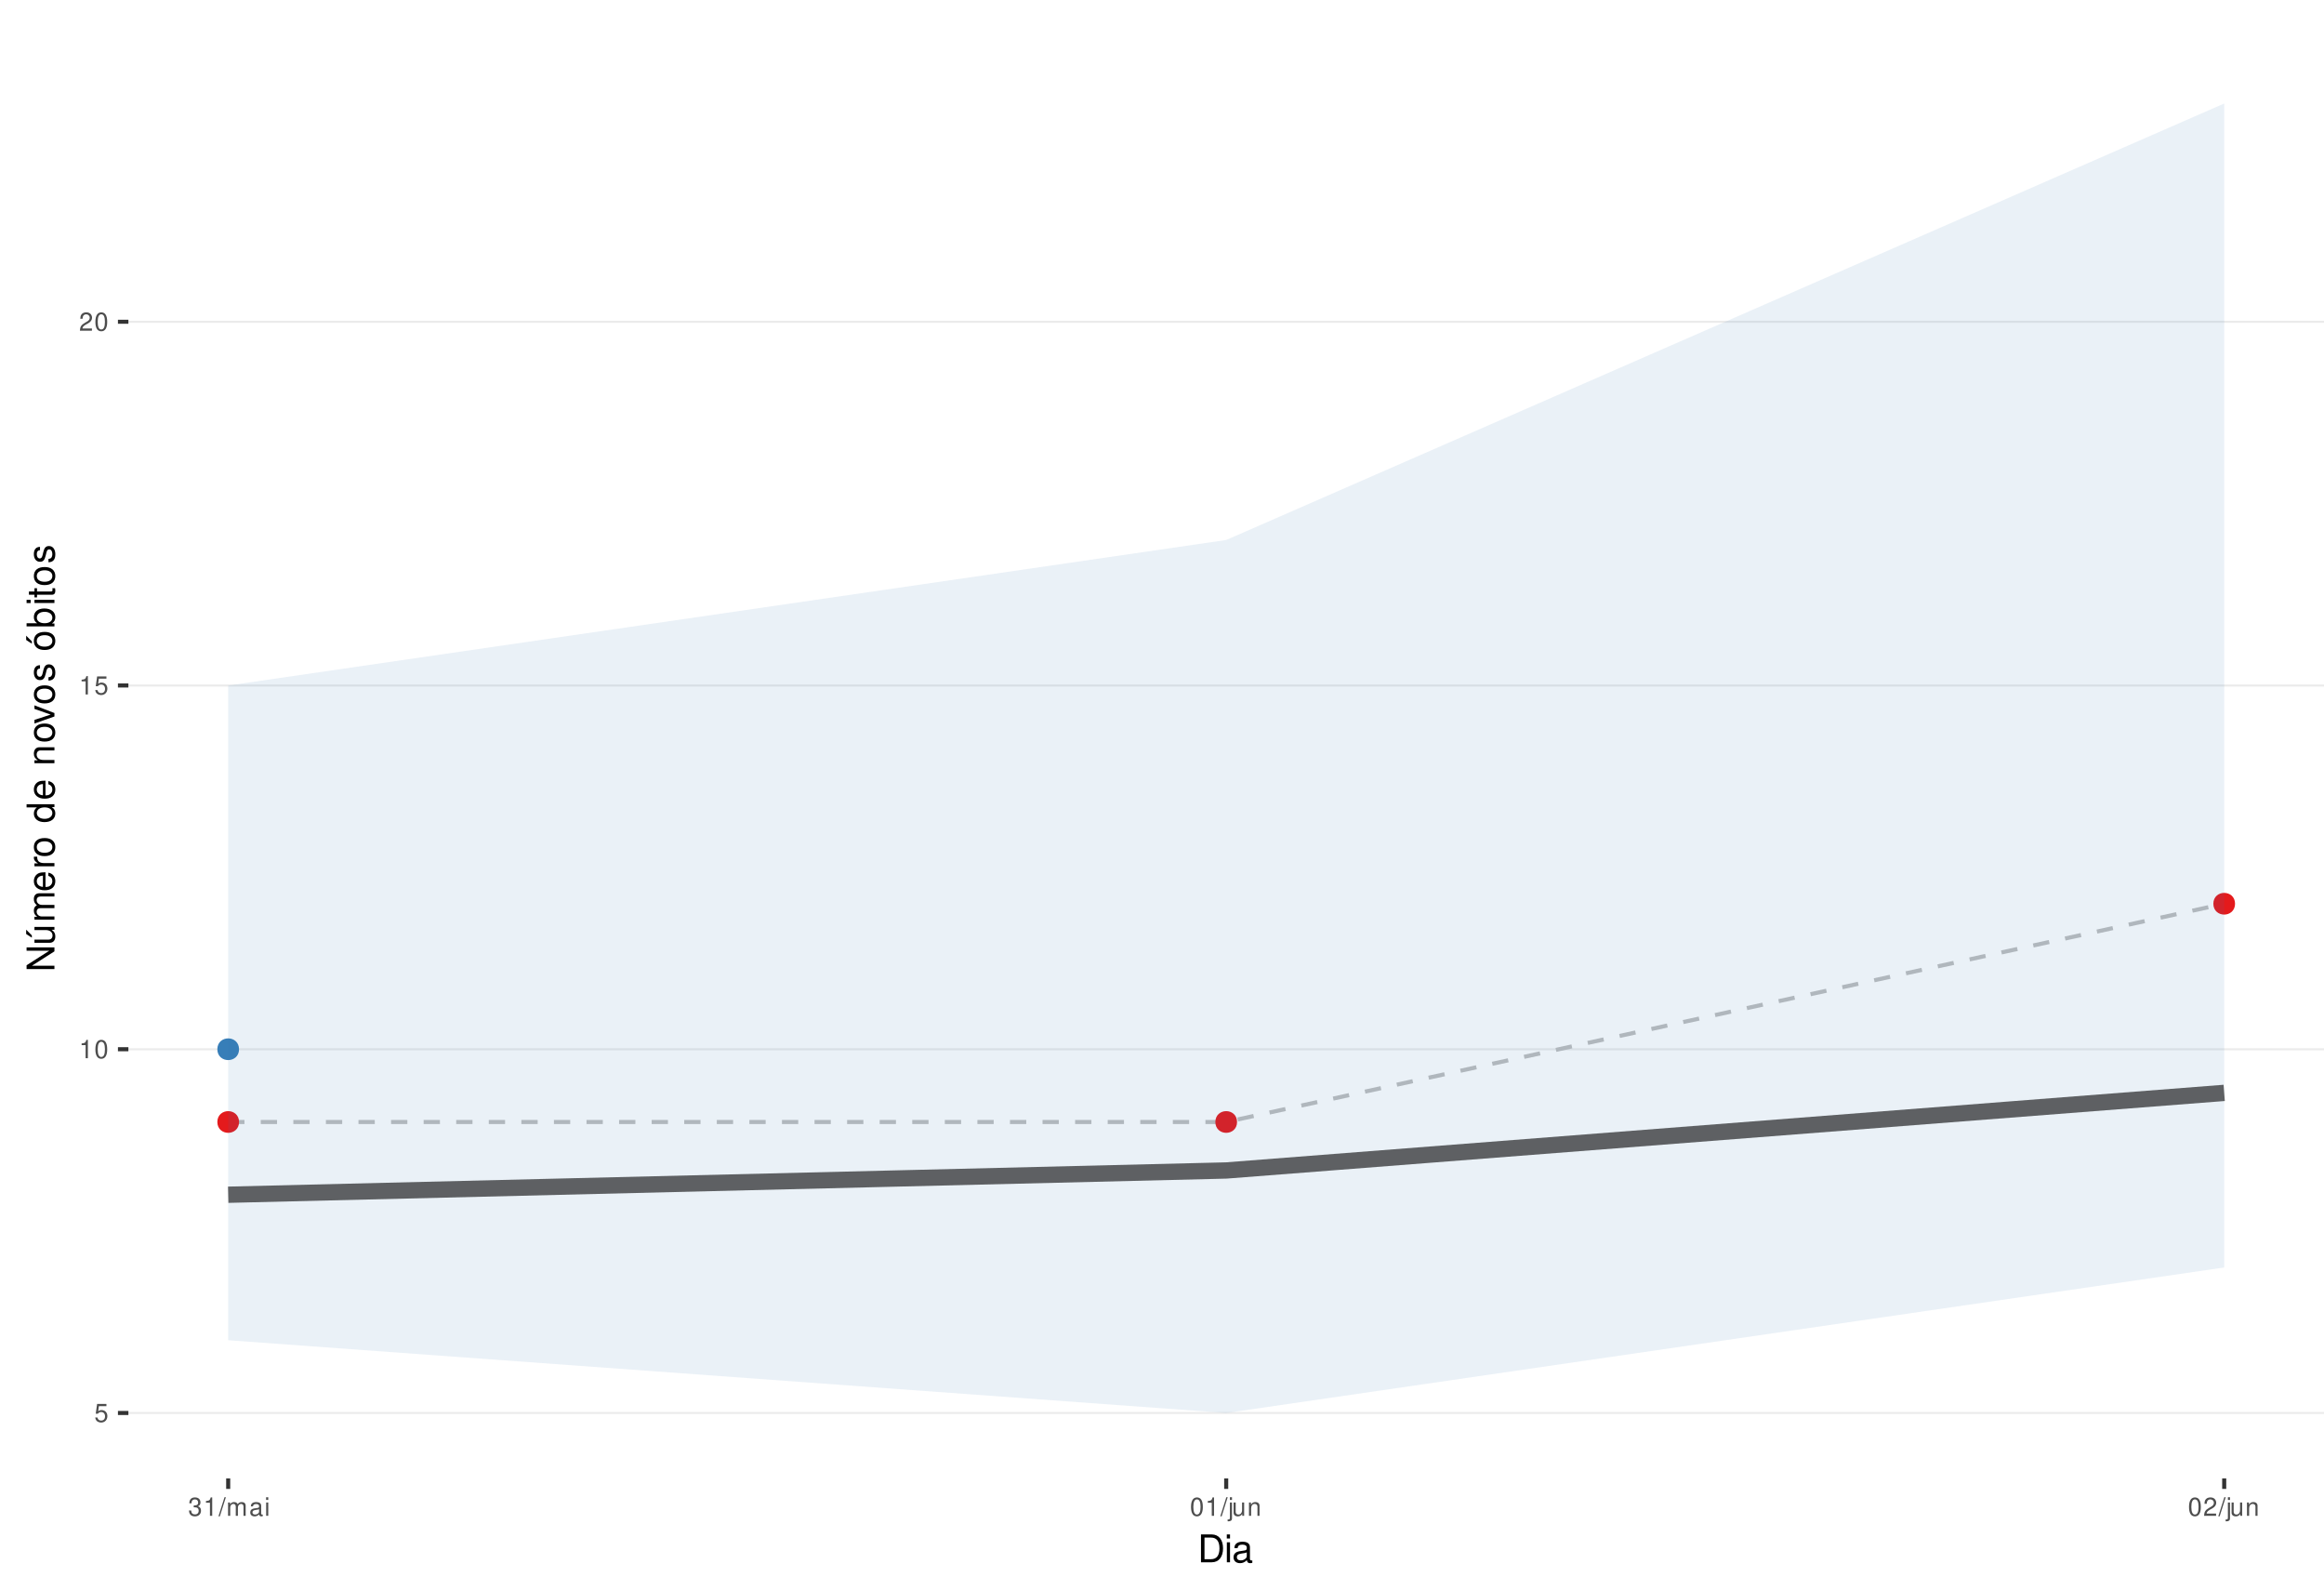
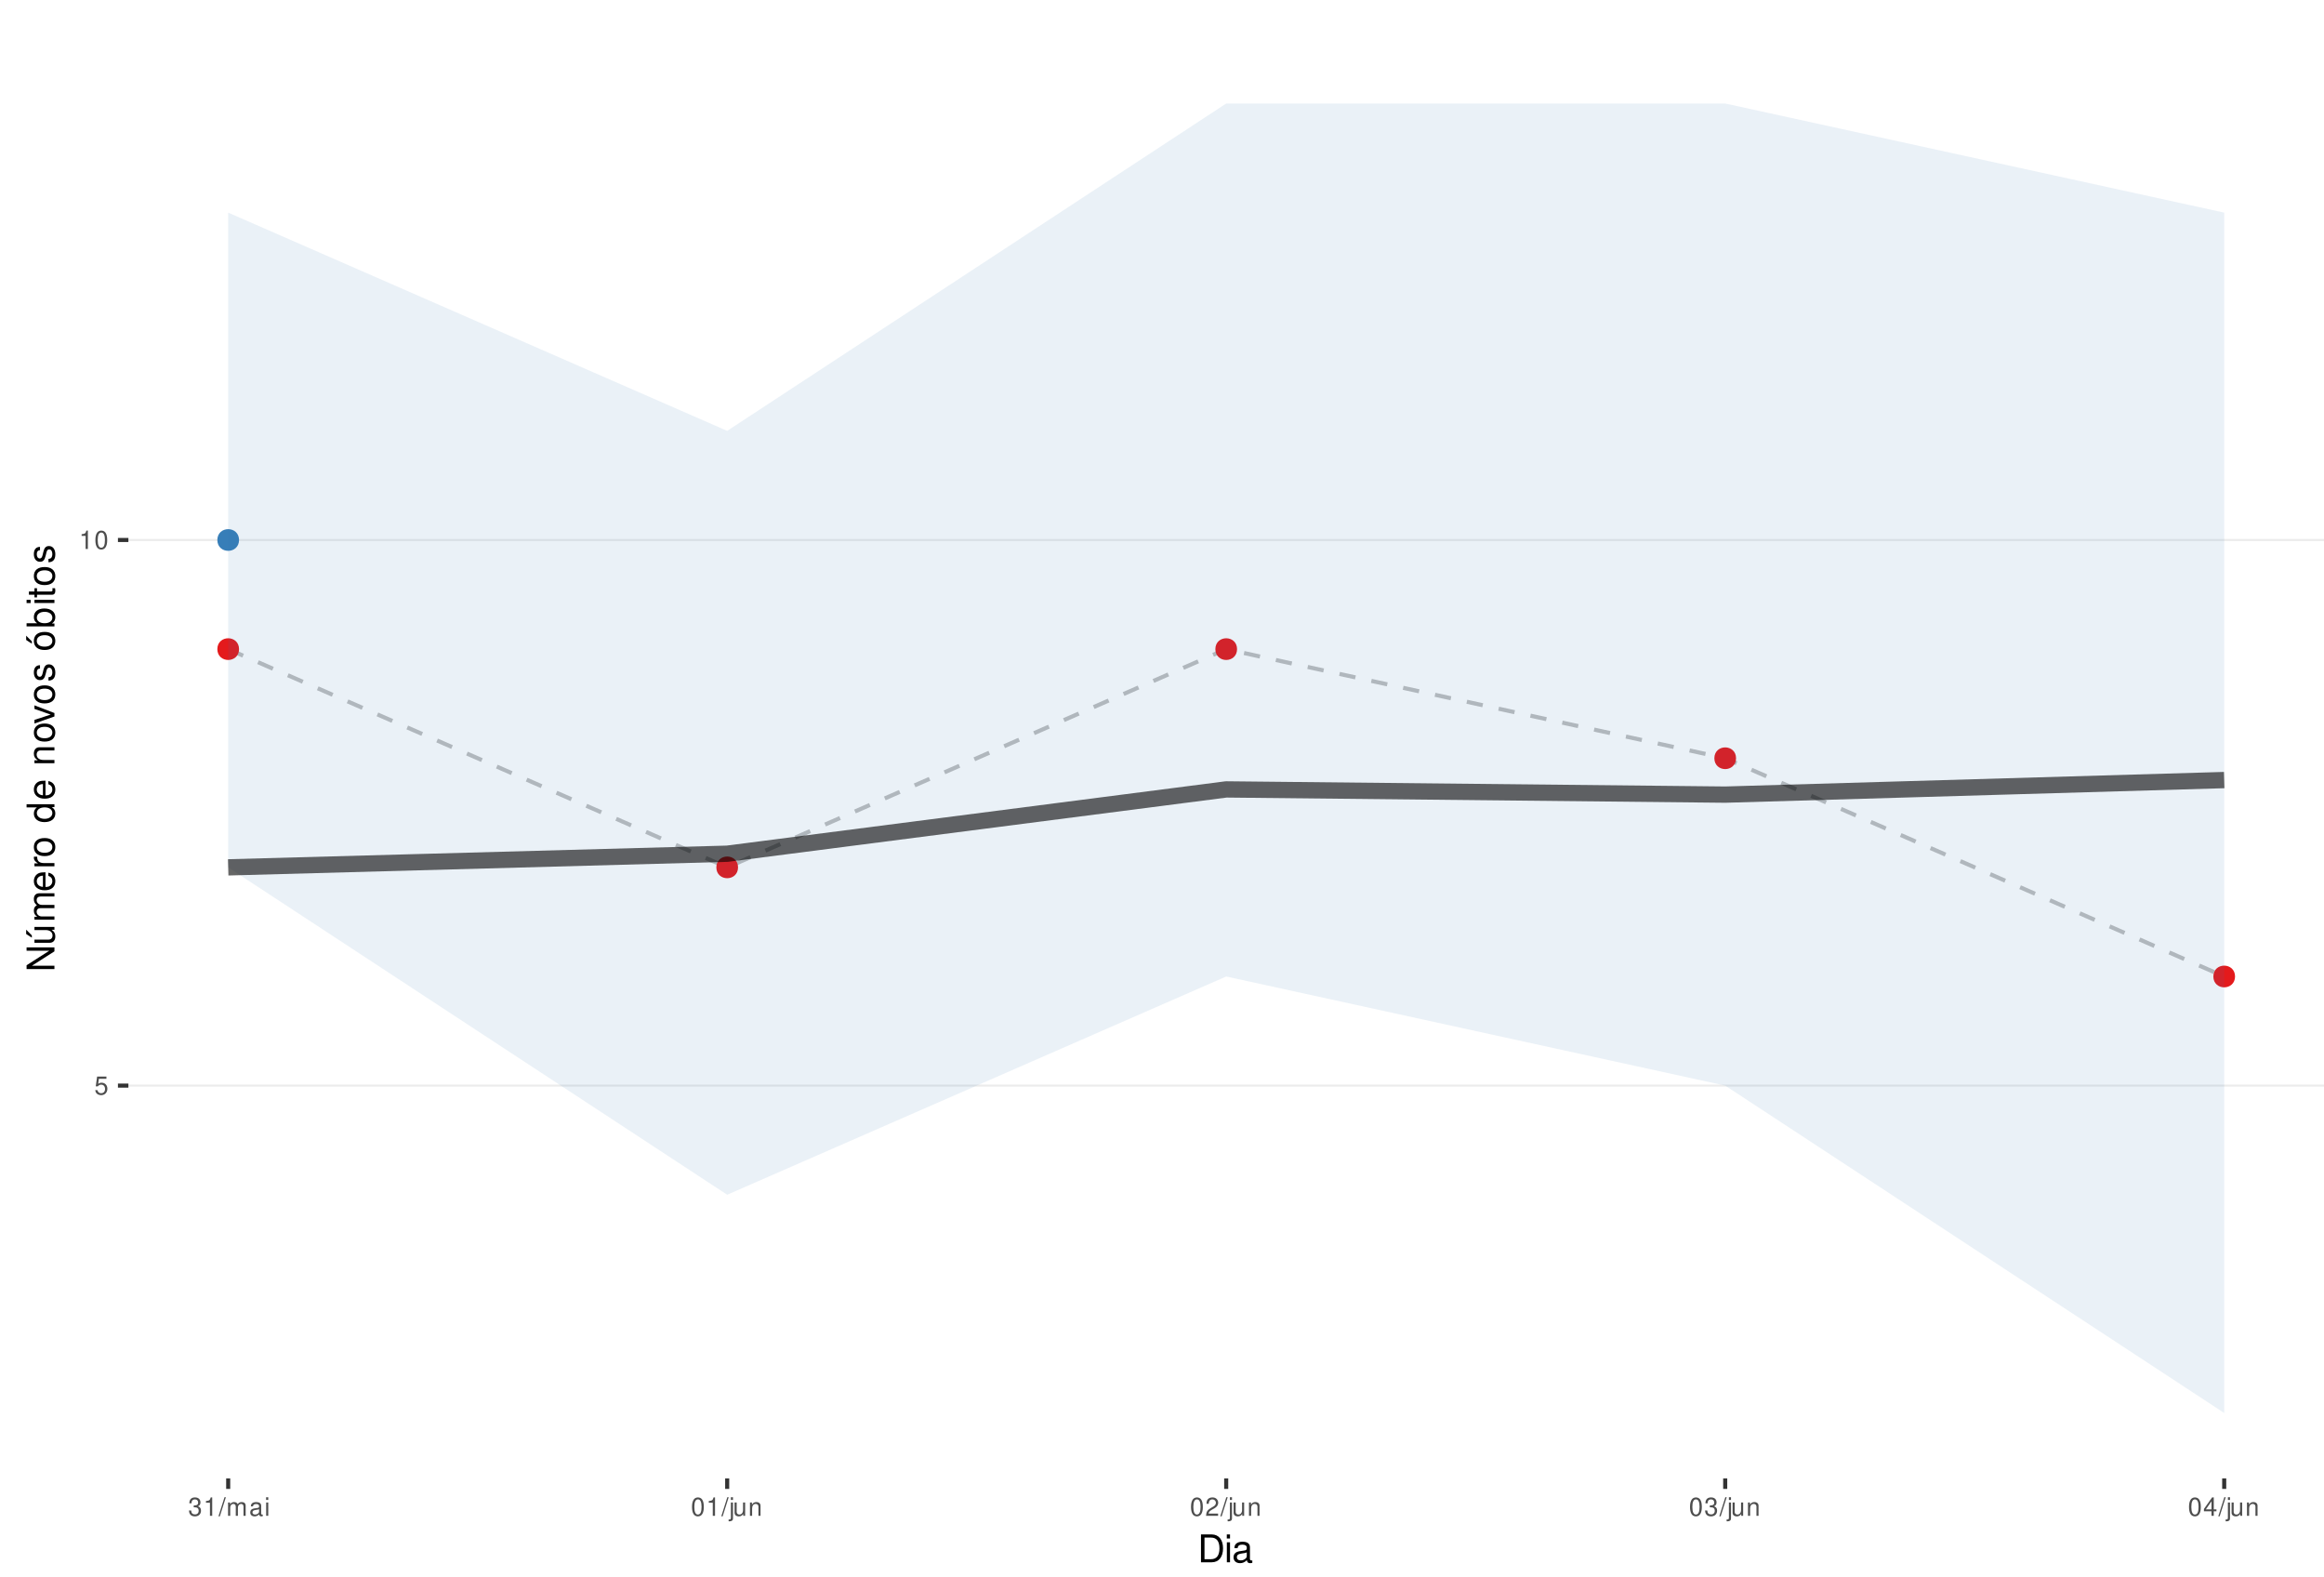
<svg xmlns="http://www.w3.org/2000/svg" xmlns:xlink="http://www.w3.org/1999/xlink" width="609pt" height="413pt" viewBox="0 0 609 413" version="1.1">
  <defs>
    <g>
      <symbol overflow="visible" id="glyph0-0">
        <path style="stroke:none;" d="" />
      </symbol>
      <symbol overflow="visible" id="glyph0-1">
        <path style="stroke:none;" d="M 3.172 -4.719 L 0.734 -4.719 L 0.375 -2.156 L 0.922 -2.156 C 1.188 -2.469 1.422 -2.594 1.797 -2.594 C 2.422 -2.594 2.812 -2.156 2.812 -1.453 C 2.812 -0.781 2.422 -0.359 1.781 -0.359 C 1.266 -0.359 0.953 -0.625 0.812 -1.156 L 0.234 -1.156 C 0.312 -0.766 0.375 -0.578 0.516 -0.406 C 0.781 -0.047 1.266 0.156 1.797 0.156 C 2.75 0.156 3.422 -0.547 3.422 -1.531 C 3.422 -2.469 2.797 -3.109 1.891 -3.109 C 1.562 -3.109 1.297 -3.016 1.016 -2.828 L 1.203 -4.141 L 3.172 -4.141 Z M 3.172 -4.719 " />
      </symbol>
      <symbol overflow="visible" id="glyph0-2">
        <path style="stroke:none;" d="M 1.719 -3.422 L 1.719 0 L 2.312 0 L 2.312 -4.812 L 1.922 -4.812 C 1.719 -4.078 1.578 -3.969 0.672 -3.859 L 0.672 -3.422 Z M 1.719 -3.422 " />
      </symbol>
      <symbol overflow="visible" id="glyph0-3">
        <path style="stroke:none;" d="M 1.828 -4.812 C 1.391 -4.812 0.984 -4.609 0.75 -4.281 C 0.438 -3.859 0.281 -3.219 0.281 -2.328 C 0.281 -0.703 0.812 0.156 1.828 0.156 C 2.828 0.156 3.375 -0.703 3.375 -2.297 C 3.375 -3.219 3.234 -3.844 2.922 -4.281 C 2.672 -4.625 2.281 -4.812 1.828 -4.812 Z M 1.828 -4.297 C 2.469 -4.297 2.781 -3.641 2.781 -2.344 C 2.781 -0.969 2.469 -0.328 1.812 -0.328 C 1.203 -0.328 0.891 -1 0.891 -2.328 C 0.891 -3.641 1.203 -4.297 1.828 -4.297 Z M 1.828 -4.297 " />
      </symbol>
      <symbol overflow="visible" id="glyph0-4">
+         <path style="stroke:none;" d="M 1.469 -2.219 L 1.797 -2.219 C 2.422 -2.219 2.766 -1.922 2.766 -1.344 C 2.766 -0.734 2.406 -0.359 1.797 -0.359 C 1.156 -0.359 0.844 -0.688 0.797 -1.391 L 0.219 -1.391 C 0.234 -1.016 0.312 -0.766 0.422 -0.547 C 0.672 -0.078 1.125 0.156 1.766 0.156 C 2.75 0.156 3.375 -0.438 3.375 -1.344 C 3.375 -1.953 3.141 -2.297 2.562 -2.484 C 3.016 -2.672 3.234 -3 3.234 -3.484 C 3.234 -4.312 2.688 -4.812 1.797 -4.812 C 0.844 -4.812 0.328 -4.281 0.312 -3.266 L 0.906 -3.266 C 0.906 -3.547 0.938 -3.719 1 -3.875 C 1.141 -4.141 1.438 -4.297 1.797 -4.297 C 2.312 -4.297 2.625 -3.984 2.625 -3.469 C 2.625 -3.125 2.516 -2.922 2.25 -2.812 C 2.094 -2.75 1.875 -2.719 1.469 -2.703 Z M 1.469 -2.219 " />
+       </symbol>
+       <symbol overflow="visible" id="glyph0-5">
+         <path style="stroke:none;" d="M 1.531 -4.859 L -0.047 0.141 L 0.312 0.141 L 1.891 -4.859 Z M 1.531 -4.859 " />
+       </symbol>
+       <symbol overflow="visible" id="glyph0-6">
+         <path style="stroke:none;" d="M 0.469 -3.484 L 0.469 0 L 1.031 0 L 1.031 -2.188 C 1.031 -2.703 1.391 -3.109 1.844 -3.109 C 2.25 -3.109 2.484 -2.844 2.484 -2.406 L 2.484 0 L 3.047 0 L 3.047 -2.188 C 3.047 -2.703 3.422 -3.109 3.875 -3.109 C 4.266 -3.109 4.516 -2.844 4.516 -2.406 L 4.516 0 L 5.078 0 L 5.078 -2.609 C 5.078 -3.234 4.719 -3.594 4.062 -3.594 C 3.594 -3.594 3.312 -3.453 2.984 -3.062 C 2.781 -3.422 2.5 -3.594 2.047 -3.594 C 1.578 -3.594 1.266 -3.422 0.984 -3 L 0.984 -3.484 Z M 0.469 -3.484 " />
+       </symbol>
+       <symbol overflow="visible" id="glyph0-7">
+         <path style="stroke:none;" d="M 3.562 -0.328 C 3.5 -0.312 3.469 -0.312 3.438 -0.312 C 3.25 -0.312 3.141 -0.406 3.141 -0.578 L 3.141 -2.641 C 3.141 -3.25 2.688 -3.594 1.828 -3.594 C 1.312 -3.594 0.906 -3.438 0.672 -3.188 C 0.516 -3 0.453 -2.797 0.438 -2.453 L 0.984 -2.453 C 1.031 -2.875 1.297 -3.078 1.812 -3.078 C 2.312 -3.078 2.594 -2.891 2.594 -2.562 L 2.594 -2.406 C 2.578 -2.172 2.469 -2.078 2.016 -2.031 C 1.219 -1.922 1.109 -1.891 0.891 -1.812 C 0.484 -1.641 0.281 -1.328 0.281 -0.875 C 0.281 -0.25 0.719 0.156 1.422 0.156 C 1.859 0.156 2.219 0 2.609 -0.359 C 2.656 0 2.828 0.156 3.188 0.156 C 3.297 0.156 3.375 0.141 3.562 0.094 Z M 2.594 -1.094 C 2.594 -0.906 2.531 -0.797 2.375 -0.641 C 2.141 -0.438 1.875 -0.328 1.547 -0.328 C 1.109 -0.328 0.859 -0.547 0.859 -0.891 C 0.859 -1.266 1.094 -1.438 1.703 -1.531 C 2.297 -1.609 2.406 -1.641 2.594 -1.719 Z M 2.594 -1.094 " />
+       </symbol>
+       <symbol overflow="visible" id="glyph0-8">
+         <path style="stroke:none;" d="M 1 -3.484 L 0.453 -3.484 L 0.453 0 L 1 0 Z M 1 -4.859 L 0.438 -4.859 L 0.438 -4.156 L 1 -4.156 Z M 1 -4.859 " />
+       </symbol>
+       <symbol overflow="visible" id="glyph0-9">
+         <path style="stroke:none;" d="M 0.469 -3.484 L 0.469 0.5 C 0.469 0.859 0.359 0.969 0.016 0.969 C -0.031 0.969 -0.047 0.969 -0.125 0.953 L -0.125 1.438 C -0.047 1.438 -0.016 1.453 0.062 1.453 C 0.688 1.453 1.016 1.203 1.016 0.719 L 1.016 -3.484 Z M 1.016 -4.859 L 0.469 -4.859 L 0.469 -4.156 L 1.016 -4.156 Z M 1.016 -4.859 " />
+       </symbol>
+       <symbol overflow="visible" id="glyph0-10">
+         <path style="stroke:none;" d="M 3.203 0 L 3.203 -3.484 L 2.656 -3.484 L 2.656 -1.516 C 2.656 -0.797 2.281 -0.328 1.703 -0.328 C 1.266 -0.328 0.984 -0.594 0.984 -1.016 L 0.984 -3.484 L 0.438 -3.484 L 0.438 -0.797 C 0.438 -0.219 0.859 0.156 1.547 0.156 C 2.062 0.156 2.391 -0.031 2.703 -0.484 L 2.703 0 Z M 3.203 0 " />
+       </symbol>
+       <symbol overflow="visible" id="glyph0-11">
+         <path style="stroke:none;" d="M 0.469 -3.484 L 0.469 0 L 1.031 0 L 1.031 -1.922 C 1.031 -2.641 1.391 -3.109 1.969 -3.109 C 2.406 -3.109 2.688 -2.828 2.688 -2.422 L 2.688 0 L 3.234 0 L 3.234 -2.641 C 3.234 -3.219 2.812 -3.594 2.141 -3.594 C 1.625 -3.594 1.281 -3.391 0.984 -2.906 L 0.984 -3.484 Z M 0.469 -3.484 " />
+       </symbol>
+       <symbol overflow="visible" id="glyph0-12">
        <path style="stroke:none;" d="M 3.375 -0.578 L 0.891 -0.578 C 0.938 -0.984 1.156 -1.234 1.734 -1.578 L 2.406 -1.953 C 3.062 -2.328 3.406 -2.812 3.406 -3.406 C 3.406 -3.812 3.234 -4.188 2.969 -4.438 C 2.688 -4.688 2.344 -4.812 1.891 -4.812 C 1.297 -4.812 0.844 -4.594 0.578 -4.188 C 0.422 -3.938 0.344 -3.641 0.328 -3.141 L 0.922 -3.141 C 0.938 -3.469 0.984 -3.672 1.062 -3.828 C 1.219 -4.125 1.516 -4.297 1.875 -4.297 C 2.406 -4.297 2.797 -3.906 2.797 -3.391 C 2.797 -3.016 2.578 -2.672 2.156 -2.438 L 1.547 -2.078 C 0.562 -1.516 0.281 -1.062 0.219 0 L 3.375 0 Z M 3.375 -0.578 " />
      </symbol>
-       <symbol overflow="visible" id="glyph0-5">
-         <path style="stroke:none;" d="M 1.469 -2.219 L 1.797 -2.219 C 2.422 -2.219 2.766 -1.922 2.766 -1.344 C 2.766 -0.734 2.406 -0.359 1.797 -0.359 C 1.156 -0.359 0.844 -0.688 0.797 -1.391 L 0.219 -1.391 C 0.234 -1.016 0.312 -0.766 0.422 -0.547 C 0.672 -0.078 1.125 0.156 1.766 0.156 C 2.75 0.156 3.375 -0.438 3.375 -1.344 C 3.375 -1.953 3.141 -2.297 2.562 -2.484 C 3.016 -2.672 3.234 -3 3.234 -3.484 C 3.234 -4.312 2.688 -4.812 1.797 -4.812 C 0.844 -4.812 0.328 -4.281 0.312 -3.266 L 0.906 -3.266 C 0.906 -3.547 0.938 -3.719 1 -3.875 C 1.141 -4.141 1.438 -4.297 1.797 -4.297 C 2.312 -4.297 2.625 -3.984 2.625 -3.469 C 2.625 -3.125 2.516 -2.922 2.25 -2.812 C 2.094 -2.75 1.875 -2.719 1.469 -2.703 Z M 1.469 -2.219 " />
-       </symbol>
-       <symbol overflow="visible" id="glyph0-6">
-         <path style="stroke:none;" d="M 1.531 -4.859 L -0.047 0.141 L 0.312 0.141 L 1.891 -4.859 Z M 1.531 -4.859 " />
-       </symbol>
-       <symbol overflow="visible" id="glyph0-7">
-         <path style="stroke:none;" d="M 0.469 -3.484 L 0.469 0 L 1.031 0 L 1.031 -2.188 C 1.031 -2.703 1.391 -3.109 1.844 -3.109 C 2.25 -3.109 2.484 -2.844 2.484 -2.406 L 2.484 0 L 3.047 0 L 3.047 -2.188 C 3.047 -2.703 3.422 -3.109 3.875 -3.109 C 4.266 -3.109 4.516 -2.844 4.516 -2.406 L 4.516 0 L 5.078 0 L 5.078 -2.609 C 5.078 -3.234 4.719 -3.594 4.062 -3.594 C 3.594 -3.594 3.312 -3.453 2.984 -3.062 C 2.781 -3.422 2.5 -3.594 2.047 -3.594 C 1.578 -3.594 1.266 -3.422 0.984 -3 L 0.984 -3.484 Z M 0.469 -3.484 " />
-       </symbol>
-       <symbol overflow="visible" id="glyph0-8">
-         <path style="stroke:none;" d="M 3.562 -0.328 C 3.5 -0.312 3.469 -0.312 3.438 -0.312 C 3.25 -0.312 3.141 -0.406 3.141 -0.578 L 3.141 -2.641 C 3.141 -3.25 2.688 -3.594 1.828 -3.594 C 1.312 -3.594 0.906 -3.438 0.672 -3.188 C 0.516 -3 0.453 -2.797 0.438 -2.453 L 0.984 -2.453 C 1.031 -2.875 1.297 -3.078 1.812 -3.078 C 2.312 -3.078 2.594 -2.891 2.594 -2.562 L 2.594 -2.406 C 2.578 -2.172 2.469 -2.078 2.016 -2.031 C 1.219 -1.922 1.109 -1.891 0.891 -1.812 C 0.484 -1.641 0.281 -1.328 0.281 -0.875 C 0.281 -0.25 0.719 0.156 1.422 0.156 C 1.859 0.156 2.219 0 2.609 -0.359 C 2.656 0 2.828 0.156 3.188 0.156 C 3.297 0.156 3.375 0.141 3.562 0.094 Z M 2.594 -1.094 C 2.594 -0.906 2.531 -0.797 2.375 -0.641 C 2.141 -0.438 1.875 -0.328 1.547 -0.328 C 1.109 -0.328 0.859 -0.547 0.859 -0.891 C 0.859 -1.266 1.094 -1.438 1.703 -1.531 C 2.297 -1.609 2.406 -1.641 2.594 -1.719 Z M 2.594 -1.094 " />
-       </symbol>
-       <symbol overflow="visible" id="glyph0-9">
-         <path style="stroke:none;" d="M 1 -3.484 L 0.453 -3.484 L 0.453 0 L 1 0 Z M 1 -4.859 L 0.438 -4.859 L 0.438 -4.156 L 1 -4.156 Z M 1 -4.859 " />
-       </symbol>
-       <symbol overflow="visible" id="glyph0-10">
-         <path style="stroke:none;" d="M 0.469 -3.484 L 0.469 0.5 C 0.469 0.859 0.359 0.969 0.016 0.969 C -0.031 0.969 -0.047 0.969 -0.125 0.953 L -0.125 1.438 C -0.047 1.438 -0.016 1.453 0.062 1.453 C 0.688 1.453 1.016 1.203 1.016 0.719 L 1.016 -3.484 Z M 1.016 -4.859 L 0.469 -4.859 L 0.469 -4.156 L 1.016 -4.156 Z M 1.016 -4.859 " />
-       </symbol>
-       <symbol overflow="visible" id="glyph0-11">
-         <path style="stroke:none;" d="M 3.203 0 L 3.203 -3.484 L 2.656 -3.484 L 2.656 -1.516 C 2.656 -0.797 2.281 -0.328 1.703 -0.328 C 1.266 -0.328 0.984 -0.594 0.984 -1.016 L 0.984 -3.484 L 0.438 -3.484 L 0.438 -0.797 C 0.438 -0.219 0.859 0.156 1.547 0.156 C 2.062 0.156 2.391 -0.031 2.703 -0.484 L 2.703 0 Z M 3.203 0 " />
-       </symbol>
-       <symbol overflow="visible" id="glyph0-12">
-         <path style="stroke:none;" d="M 0.469 -3.484 L 0.469 0 L 1.031 0 L 1.031 -1.922 C 1.031 -2.641 1.391 -3.109 1.969 -3.109 C 2.406 -3.109 2.688 -2.828 2.688 -2.422 L 2.688 0 L 3.234 0 L 3.234 -2.641 C 3.234 -3.219 2.812 -3.594 2.141 -3.594 C 1.625 -3.594 1.281 -3.391 0.984 -2.906 L 0.984 -3.484 Z M 0.469 -3.484 " />
+       <symbol overflow="visible" id="glyph0-13">
+         <path style="stroke:none;" d="M 2.172 -1.172 L 2.172 0 L 2.766 0 L 2.766 -1.172 L 3.469 -1.172 L 3.469 -1.688 L 2.766 -1.688 L 2.766 -4.812 L 2.328 -4.812 L 0.188 -1.781 L 0.188 -1.172 Z M 2.172 -1.688 L 0.703 -1.688 L 2.172 -3.812 Z M 2.172 -1.688 " />
      </symbol>
      <symbol overflow="visible" id="glyph1-0">
        <path style="stroke:none;" d="" />
      </symbol>
      <symbol overflow="visible" id="glyph1-1">
        <path style="stroke:none;" d="M 0.891 0 L 3.703 0 C 5.547 0 6.672 -1.375 6.672 -3.656 C 6.672 -5.906 5.547 -7.297 3.703 -7.297 L 0.891 -7.297 Z M 1.812 -0.812 L 1.812 -6.469 L 3.547 -6.469 C 4.984 -6.469 5.734 -5.5 5.734 -3.641 C 5.734 -1.797 4.984 -0.812 3.547 -0.812 Z M 1.812 -0.812 " />
      </symbol>
      <symbol overflow="visible" id="glyph1-2">
        <path style="stroke:none;" d="M 1.5 -5.234 L 0.672 -5.234 L 0.672 0 L 1.5 0 Z M 1.5 -7.297 L 0.656 -7.297 L 0.656 -6.234 L 1.5 -6.234 Z M 1.5 -7.297 " />
      </symbol>
      <symbol overflow="visible" id="glyph1-3">
        <path style="stroke:none;" d="M 5.344 -0.484 C 5.266 -0.469 5.219 -0.469 5.172 -0.469 C 4.875 -0.469 4.719 -0.625 4.719 -0.875 L 4.719 -3.953 C 4.719 -4.891 4.047 -5.391 2.75 -5.391 C 1.984 -5.391 1.375 -5.172 1.016 -4.781 C 0.766 -4.516 0.672 -4.203 0.656 -3.688 L 1.484 -3.688 C 1.562 -4.328 1.938 -4.625 2.719 -4.625 C 3.484 -4.625 3.891 -4.344 3.891 -3.844 L 3.891 -3.625 C 3.875 -3.266 3.703 -3.125 3.016 -3.047 C 1.844 -2.891 1.656 -2.844 1.344 -2.719 C 0.734 -2.453 0.422 -2 0.422 -1.312 C 0.422 -0.375 1.078 0.234 2.141 0.234 C 2.797 0.234 3.328 0 3.922 -0.547 C 3.984 0 4.234 0.234 4.781 0.234 C 4.953 0.234 5.062 0.203 5.344 0.141 Z M 3.891 -1.656 C 3.891 -1.375 3.812 -1.203 3.562 -0.969 C 3.219 -0.656 2.812 -0.5 2.312 -0.5 C 1.672 -0.5 1.297 -0.812 1.297 -1.344 C 1.297 -1.891 1.656 -2.172 2.547 -2.297 C 3.438 -2.422 3.609 -2.453 3.891 -2.594 Z M 3.891 -1.656 " />
      </symbol>
      <symbol overflow="visible" id="glyph2-0">
        <path style="stroke:none;" d="" />
      </symbol>
      <symbol overflow="visible" id="glyph2-1">
        <path style="stroke:none;" d="M -7.297 -6.453 L -7.297 -5.578 L -1.328 -5.578 L -7.297 -1.766 L -7.297 -0.766 L 0 -0.766 L 0 -1.641 L -5.906 -1.641 L 0 -5.406 L 0 -6.453 Z M -7.297 -6.453 " />
      </symbol>
      <symbol overflow="visible" id="glyph2-2">
        <path style="stroke:none;" d="M 0 -4.812 L -5.234 -4.812 L -5.234 -3.984 L -2.266 -3.984 C -1.203 -3.984 -0.5 -3.438 -0.5 -2.562 C -0.5 -1.906 -0.906 -1.484 -1.531 -1.484 L -5.234 -1.484 L -5.234 -0.656 L -1.203 -0.656 C -0.328 -0.656 0.234 -1.297 0.234 -2.312 C 0.234 -3.094 -0.047 -3.578 -0.734 -4.062 L 0 -4.062 Z M -7.406 -2.953 L -5.922 -2 L -5.922 -2.594 L -7.406 -4.094 Z M -7.406 -2.953 " />
      </symbol>
      <symbol overflow="visible" id="glyph2-3">
        <path style="stroke:none;" d="M -5.234 -0.703 L 0 -0.703 L 0 -1.547 L -3.297 -1.547 C -4.047 -1.547 -4.656 -2.094 -4.656 -2.766 C -4.656 -3.391 -4.281 -3.734 -3.609 -3.734 L 0 -3.734 L 0 -4.578 L -3.297 -4.578 C -4.047 -4.578 -4.656 -5.125 -4.656 -5.812 C -4.656 -6.422 -4.266 -6.781 -3.609 -6.781 L 0 -6.781 L 0 -7.625 L -3.938 -7.625 C -4.875 -7.625 -5.391 -7.078 -5.391 -6.094 C -5.391 -5.406 -5.188 -4.984 -4.594 -4.484 C -5.156 -4.188 -5.391 -3.766 -5.391 -3.078 C -5.391 -2.375 -5.125 -1.906 -4.5 -1.469 L -5.234 -1.469 Z M -5.234 -0.703 " />
      </symbol>
      <symbol overflow="visible" id="glyph2-4">
        <path style="stroke:none;" d="M -2.344 -5.125 C -3.141 -5.125 -3.625 -5.062 -4.016 -4.922 C -4.875 -4.578 -5.391 -3.781 -5.391 -2.797 C -5.391 -1.344 -4.281 -0.406 -2.547 -0.406 C -0.812 -0.406 0.234 -1.297 0.234 -2.781 C 0.234 -3.984 -0.453 -4.812 -1.594 -5.016 L -1.594 -4.188 C -0.906 -3.953 -0.547 -3.484 -0.547 -2.812 C -0.547 -2.281 -0.781 -1.828 -1.219 -1.547 C -1.516 -1.344 -1.812 -1.281 -2.344 -1.266 Z M -3.016 -1.297 C -3.984 -1.359 -4.625 -1.953 -4.625 -2.797 C -4.625 -3.641 -3.953 -4.234 -3.016 -4.234 Z M -3.016 -1.297 " />
      </symbol>
      <symbol overflow="visible" id="glyph2-5">
        <path style="stroke:none;" d="M -5.234 -0.688 L 0 -0.688 L 0 -1.531 L -2.719 -1.531 C -3.984 -1.547 -4.547 -2.062 -4.516 -3.203 L -5.359 -3.203 C -5.375 -3.062 -5.391 -2.984 -5.391 -2.891 C -5.391 -2.344 -5.062 -1.938 -4.297 -1.453 L -5.234 -1.453 Z M -5.234 -0.688 " />
      </symbol>
      <symbol overflow="visible" id="glyph2-6">
        <path style="stroke:none;" d="M -5.391 -2.719 C -5.391 -1.234 -4.344 -0.359 -2.578 -0.359 C -0.812 -0.359 0.234 -1.234 0.234 -2.734 C 0.234 -4.203 -0.812 -5.094 -2.547 -5.094 C -4.359 -5.094 -5.391 -4.234 -5.391 -2.719 Z M -4.625 -2.734 C -4.625 -3.672 -3.844 -4.234 -2.547 -4.234 C -1.312 -4.234 -0.547 -3.656 -0.547 -2.734 C -0.547 -1.797 -1.312 -1.234 -2.578 -1.234 C -3.844 -1.234 -4.625 -1.797 -4.625 -2.734 Z M -4.625 -2.734 " />
      </symbol>
      <symbol overflow="visible" id="glyph2-7">
        <path style="stroke:none;" d="" />
      </symbol>
      <symbol overflow="visible" id="glyph2-8">
        <path style="stroke:none;" d="M -7.297 -4.953 L -7.297 -4.125 L -4.578 -4.125 C -5.109 -3.766 -5.391 -3.203 -5.391 -2.516 C -5.391 -1.156 -4.297 -0.266 -2.625 -0.266 C -0.859 -0.266 0.234 -1.125 0.234 -2.547 C 0.234 -3.266 -0.047 -3.766 -0.688 -4.203 L 0 -4.203 L 0 -4.953 Z M -4.609 -2.656 C -4.609 -3.547 -3.812 -4.125 -2.562 -4.125 C -1.344 -4.125 -0.547 -3.547 -0.547 -2.656 C -0.547 -1.734 -1.359 -1.125 -2.578 -1.125 C -3.797 -1.125 -4.609 -1.734 -4.609 -2.656 Z M -4.609 -2.656 " />
      </symbol>
      <symbol overflow="visible" id="glyph2-9">
        <path style="stroke:none;" d="M -5.234 -0.703 L 0 -0.703 L 0 -1.547 L -2.891 -1.547 C -3.953 -1.547 -4.656 -2.094 -4.656 -2.953 C -4.656 -3.625 -4.266 -4.047 -3.625 -4.047 L 0 -4.047 L 0 -4.875 L -3.953 -4.875 C -4.828 -4.875 -5.391 -4.219 -5.391 -3.203 C -5.391 -2.438 -5.094 -1.938 -4.359 -1.469 L -5.234 -1.469 Z M -5.234 -0.703 " />
      </symbol>
      <symbol overflow="visible" id="glyph2-10">
        <path style="stroke:none;" d="M 0 -2.844 L -5.234 -4.859 L -5.234 -3.922 L -0.984 -2.438 L -5.234 -1.047 L -5.234 -0.094 L 0 -1.938 Z M 0 -2.844 " />
      </symbol>
      <symbol overflow="visible" id="glyph2-11">
        <path style="stroke:none;" d="M -3.781 -4.375 C -4.812 -4.375 -5.391 -3.688 -5.391 -2.484 C -5.391 -1.266 -4.766 -0.469 -3.797 -0.469 C -2.969 -0.469 -2.578 -0.891 -2.281 -2.125 L -2.094 -2.906 C -1.953 -3.484 -1.734 -3.719 -1.375 -3.719 C -0.875 -3.719 -0.547 -3.234 -0.547 -2.5 C -0.547 -2.047 -0.672 -1.672 -0.891 -1.453 C -1.047 -1.328 -1.188 -1.266 -1.562 -1.219 L -1.562 -0.344 C -0.344 -0.375 0.234 -1.062 0.234 -2.438 C 0.234 -3.75 -0.422 -4.594 -1.438 -4.594 C -2.203 -4.594 -2.641 -4.156 -2.891 -3.109 L -3.078 -2.312 C -3.234 -1.625 -3.453 -1.344 -3.828 -1.344 C -4.312 -1.344 -4.625 -1.766 -4.625 -2.453 C -4.625 -3.125 -4.328 -3.484 -3.781 -3.5 Z M -3.781 -4.375 " />
      </symbol>
      <symbol overflow="visible" id="glyph2-12">
        <path style="stroke:none;" d="M -5.391 -2.719 C -5.391 -1.234 -4.344 -0.359 -2.578 -0.359 C -0.812 -0.359 0.234 -1.234 0.234 -2.734 C 0.234 -4.203 -0.812 -5.094 -2.547 -5.094 C -4.359 -5.094 -5.391 -4.234 -5.391 -2.719 Z M -4.625 -2.734 C -4.625 -3.672 -3.844 -4.234 -2.547 -4.234 C -1.312 -4.234 -0.547 -3.656 -0.547 -2.734 C -0.547 -1.797 -1.312 -1.234 -2.578 -1.234 C -3.844 -1.234 -4.625 -1.797 -4.625 -2.734 Z M -7.406 -2.984 L -5.922 -2.016 L -5.922 -2.625 L -7.406 -4.109 Z M -7.406 -2.984 " />
      </symbol>
      <symbol overflow="visible" id="glyph2-13">
        <path style="stroke:none;" d="M -7.297 -0.547 L 0 -0.547 L 0 -1.297 L -0.672 -1.297 C -0.062 -1.688 0.234 -2.219 0.234 -2.953 C 0.234 -4.328 -0.906 -5.234 -2.641 -5.234 C -4.344 -5.234 -5.391 -4.375 -5.391 -2.984 C -5.391 -2.266 -5.125 -1.766 -4.531 -1.375 L -7.297 -1.375 Z M -4.609 -2.828 C -4.609 -3.766 -3.797 -4.359 -2.547 -4.359 C -1.359 -4.359 -0.547 -3.734 -0.547 -2.828 C -0.547 -1.938 -1.344 -1.375 -2.578 -1.375 C -3.812 -1.375 -4.609 -1.938 -4.609 -2.828 Z M -4.609 -2.828 " />
      </symbol>
      <symbol overflow="visible" id="glyph2-14">
        <path style="stroke:none;" d="M -5.234 -1.5 L -5.234 -0.672 L 0 -0.672 L 0 -1.5 Z M -7.297 -1.5 L -7.297 -0.656 L -6.234 -0.656 L -6.234 -1.5 Z M -7.297 -1.5 " />
      </symbol>
      <symbol overflow="visible" id="glyph2-15">
        <path style="stroke:none;" d="M -5.234 -2.547 L -5.234 -1.688 L -6.688 -1.688 L -6.688 -0.844 L -5.234 -0.844 L -5.234 -0.141 L -4.562 -0.141 L -4.562 -0.844 L -0.594 -0.844 C -0.062 -0.844 0.234 -1.203 0.234 -1.859 C 0.234 -2.078 0.203 -2.266 0.156 -2.547 L -0.547 -2.547 C -0.516 -2.422 -0.5 -2.312 -0.5 -2.141 C -0.5 -1.781 -0.594 -1.688 -0.969 -1.688 L -4.562 -1.688 L -4.562 -2.547 Z M -5.234 -2.547 " />
      </symbol>
    </g>
    <clipPath id="clip1">
      <path d="M 33.645 9.961 L 609 9.961 L 609 387.328 L 33.645 387.328 Z M 33.645 9.961 " />
    </clipPath>
    <clipPath id="clip2">
-       <path d="M 33.645 369 L 609 369 L 609 371 L 33.645 371 Z M 33.645 369 " />
+       <path d="M 33.645 284 L 609 284 L 609 285 L 33.645 285 Z M 33.645 284 " />
    </clipPath>
    <clipPath id="clip3">
-       <path d="M 33.645 274 L 609 274 L 609 276 L 33.645 276 Z M 33.645 274 " />
-     </clipPath>
-     <clipPath id="clip4">
-       <path d="M 33.645 179 L 609 179 L 609 180 L 33.645 180 Z M 33.645 179 " />
-     </clipPath>
-     <clipPath id="clip5">
-       <path d="M 33.645 84 L 609 84 L 609 85 L 33.645 85 Z M 33.645 84 " />
+       <path d="M 33.645 141 L 609 141 L 609 142 L 33.645 142 Z M 33.645 141 " />
    </clipPath>
  </defs>
  <g id="surface287">
    <rect x="0" y="0" width="609" height="413" style="fill:rgb(100%,100%,100%);fill-opacity:1;stroke:none;" />
    <rect x="0" y="0" width="609" height="413" style="fill:rgb(100%,100%,100%);fill-opacity:1;stroke:none;" />
    <path style="fill:none;stroke-width:1.067;stroke-linecap:round;stroke-linejoin:round;stroke:rgb(100%,100%,100%);stroke-opacity:1;stroke-miterlimit:10;" d="M 0 413 L 609 413 L 609 0 L 0 0 Z M 0 413 " />
    <g clip-path="url(#clip1)" clip-rule="nonzero">
      <path style=" stroke:none;fill-rule:nonzero;fill:rgb(100%,100%,100%);fill-opacity:1;" d="M 33.645 387.328 L 609 387.328 L 609 9.961 L 33.645 9.961 Z M 33.645 387.328 " />
    </g>
    <g clip-path="url(#clip2)" clip-rule="nonzero">
-       <path style="fill:none;stroke-width:0.533;stroke-linecap:butt;stroke-linejoin:round;stroke:rgb(92.157%,92.157%,92.157%);stroke-opacity:1;stroke-miterlimit:10;" d="M 33.645 370.176 L 609 370.176 " />
+       <path style="fill:none;stroke-width:0.533;stroke-linecap:butt;stroke-linejoin:round;stroke:rgb(92.157%,92.157%,92.157%);stroke-opacity:1;stroke-miterlimit:10;" d="M 33.645 284.41 L 609 284.41 " />
    </g>
    <g clip-path="url(#clip3)" clip-rule="nonzero">
-       <path style="fill:none;stroke-width:0.533;stroke-linecap:butt;stroke-linejoin:round;stroke:rgb(92.157%,92.157%,92.157%);stroke-opacity:1;stroke-miterlimit:10;" d="M 33.645 274.883 L 609 274.883 " />
-     </g>
-     <g clip-path="url(#clip4)" clip-rule="nonzero">
-       <path style="fill:none;stroke-width:0.533;stroke-linecap:butt;stroke-linejoin:round;stroke:rgb(92.157%,92.157%,92.157%);stroke-opacity:1;stroke-miterlimit:10;" d="M 33.645 179.586 L 609 179.586 " />
-     </g>
-     <g clip-path="url(#clip5)" clip-rule="nonzero">
-       <path style="fill:none;stroke-width:0.533;stroke-linecap:butt;stroke-linejoin:round;stroke:rgb(92.157%,92.157%,92.157%);stroke-opacity:1;stroke-miterlimit:10;" d="M 33.645 84.293 L 609 84.293 " />
-     </g>
-     <path style="fill:none;stroke-width:1.067;stroke-linecap:butt;stroke-linejoin:round;stroke:rgb(74.51%,74.51%,74.51%);stroke-opacity:1;stroke-dasharray:4.268,4.268;stroke-miterlimit:10;" d="M 59.797 293.941 L 321.324 293.941 L 582.848 236.762 " />
-     <path style="fill-rule:nonzero;fill:rgb(21.569%,49.412%,72.157%);fill-opacity:1;stroke-width:0.709;stroke-linecap:round;stroke-linejoin:round;stroke:rgb(21.569%,49.412%,72.157%);stroke-opacity:1;stroke-miterlimit:10;" d="M 62.285 274.883 C 62.285 278.199 57.309 278.199 57.309 274.883 C 57.309 271.562 62.285 271.562 62.285 274.883 " />
-     <path style="fill-rule:nonzero;fill:rgb(89.412%,10.196%,10.98%);fill-opacity:1;stroke-width:0.709;stroke-linecap:round;stroke-linejoin:round;stroke:rgb(89.412%,10.196%,10.98%);stroke-opacity:1;stroke-miterlimit:10;" d="M 62.285 293.941 C 62.285 297.258 57.309 297.258 57.309 293.941 C 57.309 290.621 62.285 290.621 62.285 293.941 " />
-     <path style="fill-rule:nonzero;fill:rgb(89.412%,10.196%,10.98%);fill-opacity:1;stroke-width:0.709;stroke-linecap:round;stroke-linejoin:round;stroke:rgb(89.412%,10.196%,10.98%);stroke-opacity:1;stroke-miterlimit:10;" d="M 323.812 293.941 C 323.812 297.258 318.836 297.258 318.836 293.941 C 318.836 290.621 323.812 290.621 323.812 293.941 " />
-     <path style="fill-rule:nonzero;fill:rgb(89.412%,10.196%,10.98%);fill-opacity:1;stroke-width:0.709;stroke-linecap:round;stroke-linejoin:round;stroke:rgb(89.412%,10.196%,10.98%);stroke-opacity:1;stroke-miterlimit:10;" d="M 585.336 236.762 C 585.336 240.082 580.359 240.082 580.359 236.762 C 580.359 233.445 585.336 233.445 585.336 236.762 " />
-     <path style=" stroke:none;fill-rule:nonzero;fill:rgb(21.569%,49.412%,72.157%);fill-opacity:0.102;" d="M 59.797 179.586 L 321.324 141.469 L 582.848 27.117 L 582.848 332.059 L 321.324 370.176 L 59.797 351.117 Z M 59.797 179.586 " />
-     <path style="fill:none;stroke-width:4.268;stroke-linecap:butt;stroke-linejoin:round;stroke:rgb(0%,0%,0%);stroke-opacity:0.6;stroke-miterlimit:10;" d="M 59.797 313 L 321.324 306.645 L 582.848 286.316 " />
-     <g style="fill:rgb(30.196%,30.196%,30.196%);fill-opacity:1;">
-       <use xlink:href="#glyph0-1" x="24.715" y="372.523" />
-     </g>
-     <g style="fill:rgb(30.196%,30.196%,30.196%);fill-opacity:1;">
-       <use xlink:href="#glyph0-2" x="20.715" y="277.23" />
-       <use xlink:href="#glyph0-3" x="24.715" y="277.23" />
-     </g>
-     <g style="fill:rgb(30.196%,30.196%,30.196%);fill-opacity:1;">
-       <use xlink:href="#glyph0-2" x="20.715" y="181.934" />
-       <use xlink:href="#glyph0-1" x="24.715" y="181.934" />
-     </g>
-     <g style="fill:rgb(30.196%,30.196%,30.196%);fill-opacity:1;">
-       <use xlink:href="#glyph0-4" x="20.715" y="86.641" />
-       <use xlink:href="#glyph0-3" x="24.715" y="86.641" />
-     </g>
-     <path style="fill:none;stroke-width:1.067;stroke-linecap:butt;stroke-linejoin:round;stroke:rgb(20%,20%,20%);stroke-opacity:1;stroke-miterlimit:10;" d="M 30.906 370.176 L 33.645 370.176 " />
-     <path style="fill:none;stroke-width:1.067;stroke-linecap:butt;stroke-linejoin:round;stroke:rgb(20%,20%,20%);stroke-opacity:1;stroke-miterlimit:10;" d="M 30.906 274.883 L 33.645 274.883 " />
-     <path style="fill:none;stroke-width:1.067;stroke-linecap:butt;stroke-linejoin:round;stroke:rgb(20%,20%,20%);stroke-opacity:1;stroke-miterlimit:10;" d="M 30.906 179.586 L 33.645 179.586 " />
-     <path style="fill:none;stroke-width:1.067;stroke-linecap:butt;stroke-linejoin:round;stroke:rgb(20%,20%,20%);stroke-opacity:1;stroke-miterlimit:10;" d="M 30.906 84.293 L 33.645 84.293 " />
+       <path style="fill:none;stroke-width:0.533;stroke-linecap:butt;stroke-linejoin:round;stroke:rgb(92.157%,92.157%,92.157%);stroke-opacity:1;stroke-miterlimit:10;" d="M 33.645 141.469 L 609 141.469 " />
+     </g>
+     <path style="fill:none;stroke-width:1.067;stroke-linecap:butt;stroke-linejoin:round;stroke:rgb(74.51%,74.51%,74.51%);stroke-opacity:1;stroke-dasharray:4.268,4.268;stroke-miterlimit:10;" d="M 59.797 170.059 L 190.559 227.234 L 321.324 170.059 L 452.086 198.645 L 582.848 255.824 " />
+     <path style="fill-rule:nonzero;fill:rgb(21.569%,49.412%,72.157%);fill-opacity:1;stroke-width:0.709;stroke-linecap:round;stroke-linejoin:round;stroke:rgb(21.569%,49.412%,72.157%);stroke-opacity:1;stroke-miterlimit:10;" d="M 62.285 141.469 C 62.285 144.785 57.309 144.785 57.309 141.469 C 57.309 138.152 62.285 138.152 62.285 141.469 " />
+     <path style="fill-rule:nonzero;fill:rgb(89.412%,10.196%,10.98%);fill-opacity:1;stroke-width:0.709;stroke-linecap:round;stroke-linejoin:round;stroke:rgb(89.412%,10.196%,10.98%);stroke-opacity:1;stroke-miterlimit:10;" d="M 62.285 170.059 C 62.285 173.375 57.309 173.375 57.309 170.059 C 57.309 166.738 62.285 166.738 62.285 170.059 " />
+     <path style="fill-rule:nonzero;fill:rgb(89.412%,10.196%,10.98%);fill-opacity:1;stroke-width:0.709;stroke-linecap:round;stroke-linejoin:round;stroke:rgb(89.412%,10.196%,10.98%);stroke-opacity:1;stroke-miterlimit:10;" d="M 193.047 227.234 C 193.047 230.551 188.07 230.551 188.07 227.234 C 188.07 223.918 193.047 223.918 193.047 227.234 " />
+     <path style="fill-rule:nonzero;fill:rgb(89.412%,10.196%,10.98%);fill-opacity:1;stroke-width:0.709;stroke-linecap:round;stroke-linejoin:round;stroke:rgb(89.412%,10.196%,10.98%);stroke-opacity:1;stroke-miterlimit:10;" d="M 323.812 170.059 C 323.812 173.375 318.836 173.375 318.836 170.059 C 318.836 166.738 323.812 166.738 323.812 170.059 " />
+     <path style="fill-rule:nonzero;fill:rgb(89.412%,10.196%,10.98%);fill-opacity:1;stroke-width:0.709;stroke-linecap:round;stroke-linejoin:round;stroke:rgb(89.412%,10.196%,10.98%);stroke-opacity:1;stroke-miterlimit:10;" d="M 454.574 198.645 C 454.574 201.965 449.598 201.965 449.598 198.645 C 449.598 195.328 454.574 195.328 454.574 198.645 " />
+     <path style="fill-rule:nonzero;fill:rgb(89.412%,10.196%,10.98%);fill-opacity:1;stroke-width:0.709;stroke-linecap:round;stroke-linejoin:round;stroke:rgb(89.412%,10.196%,10.98%);stroke-opacity:1;stroke-miterlimit:10;" d="M 585.336 255.824 C 585.336 259.141 580.359 259.141 580.359 255.824 C 580.359 252.504 585.336 252.504 585.336 255.824 " />
+     <path style=" stroke:none;fill-rule:nonzero;fill:rgb(21.569%,49.412%,72.157%);fill-opacity:0.102;" d="M 59.797 55.703 L 190.559 112.879 L 321.324 27.117 L 452.086 27.117 L 582.848 55.703 L 582.848 370.176 L 452.086 284.41 L 321.324 255.824 L 190.559 313 L 59.797 227.234 Z M 59.797 55.703 " />
+     <path style="fill:none;stroke-width:4.268;stroke-linecap:butt;stroke-linejoin:round;stroke:rgb(0%,0%,0%);stroke-opacity:0.6;stroke-miterlimit:10;" d="M 59.797 227.234 L 190.559 223.66 L 321.324 206.812 L 452.086 208.176 L 582.848 204.363 " />
+     <g style="fill:rgb(30.196%,30.196%,30.196%);fill-opacity:1;">
+       <use xlink:href="#glyph0-1" x="24.715" y="286.758" />
+     </g>
+     <g style="fill:rgb(30.196%,30.196%,30.196%);fill-opacity:1;">
+       <use xlink:href="#glyph0-2" x="20.715" y="143.816" />
+       <use xlink:href="#glyph0-3" x="24.715" y="143.816" />
+     </g>
+     <path style="fill:none;stroke-width:1.067;stroke-linecap:butt;stroke-linejoin:round;stroke:rgb(20%,20%,20%);stroke-opacity:1;stroke-miterlimit:10;" d="M 30.906 284.41 L 33.645 284.41 " />
+     <path style="fill:none;stroke-width:1.067;stroke-linecap:butt;stroke-linejoin:round;stroke:rgb(20%,20%,20%);stroke-opacity:1;stroke-miterlimit:10;" d="M 30.906 141.469 L 33.645 141.469 " />
    <path style="fill:none;stroke-width:1.067;stroke-linecap:butt;stroke-linejoin:round;stroke:rgb(20%,20%,20%);stroke-opacity:1;stroke-miterlimit:10;" d="M 59.797 390.07 L 59.797 387.328 " />
+     <path style="fill:none;stroke-width:1.067;stroke-linecap:butt;stroke-linejoin:round;stroke:rgb(20%,20%,20%);stroke-opacity:1;stroke-miterlimit:10;" d="M 190.559 390.07 L 190.559 387.328 " />
    <path style="fill:none;stroke-width:1.067;stroke-linecap:butt;stroke-linejoin:round;stroke:rgb(20%,20%,20%);stroke-opacity:1;stroke-miterlimit:10;" d="M 321.324 390.07 L 321.324 387.328 " />
+     <path style="fill:none;stroke-width:1.067;stroke-linecap:butt;stroke-linejoin:round;stroke:rgb(20%,20%,20%);stroke-opacity:1;stroke-miterlimit:10;" d="M 452.086 390.07 L 452.086 387.328 " />
    <path style="fill:none;stroke-width:1.067;stroke-linecap:butt;stroke-linejoin:round;stroke:rgb(20%,20%,20%);stroke-opacity:1;stroke-miterlimit:10;" d="M 582.848 390.07 L 582.848 387.328 " />
    <g style="fill:rgb(30.196%,30.196%,30.196%);fill-opacity:1;">
-       <use xlink:href="#glyph0-5" x="49.297" y="397.109" />
+       <use xlink:href="#glyph0-4" x="49.297" y="397.109" />
      <use xlink:href="#glyph0-2" x="53.297" y="397.109" />
-       <use xlink:href="#glyph0-6" x="57.297" y="397.109" />
-       <use xlink:href="#glyph0-7" x="59.297" y="397.109" />
-       <use xlink:href="#glyph0-8" x="65.297" y="397.109" />
-       <use xlink:href="#glyph0-9" x="69.297" y="397.109" />
+       <use xlink:href="#glyph0-5" x="57.297" y="397.109" />
+       <use xlink:href="#glyph0-6" x="59.297" y="397.109" />
+       <use xlink:href="#glyph0-7" x="65.297" y="397.109" />
+       <use xlink:href="#glyph0-8" x="69.297" y="397.109" />
+     </g>
+     <g style="fill:rgb(30.196%,30.196%,30.196%);fill-opacity:1;">
+       <use xlink:href="#glyph0-3" x="181.059" y="397.109" />
+       <use xlink:href="#glyph0-2" x="185.059" y="397.109" />
+       <use xlink:href="#glyph0-5" x="189.059" y="397.109" />
+       <use xlink:href="#glyph0-9" x="191.059" y="397.109" />
+       <use xlink:href="#glyph0-10" x="192.059" y="397.109" />
+       <use xlink:href="#glyph0-11" x="196.059" y="397.109" />
    </g>
    <g style="fill:rgb(30.196%,30.196%,30.196%);fill-opacity:1;">
      <use xlink:href="#glyph0-3" x="311.824" y="397.109" />
-       <use xlink:href="#glyph0-2" x="315.824" y="397.109" />
-       <use xlink:href="#glyph0-6" x="319.824" y="397.109" />
-       <use xlink:href="#glyph0-10" x="321.824" y="397.109" />
-       <use xlink:href="#glyph0-11" x="322.824" y="397.109" />
-       <use xlink:href="#glyph0-12" x="326.824" y="397.109" />
+       <use xlink:href="#glyph0-12" x="315.824" y="397.109" />
+       <use xlink:href="#glyph0-5" x="319.824" y="397.109" />
+       <use xlink:href="#glyph0-9" x="321.824" y="397.109" />
+       <use xlink:href="#glyph0-10" x="322.824" y="397.109" />
+       <use xlink:href="#glyph0-11" x="326.824" y="397.109" />
+     </g>
+     <g style="fill:rgb(30.196%,30.196%,30.196%);fill-opacity:1;">
+       <use xlink:href="#glyph0-3" x="442.586" y="397.109" />
+       <use xlink:href="#glyph0-4" x="446.586" y="397.109" />
+       <use xlink:href="#glyph0-5" x="450.586" y="397.109" />
+       <use xlink:href="#glyph0-9" x="452.586" y="397.109" />
+       <use xlink:href="#glyph0-10" x="453.586" y="397.109" />
+       <use xlink:href="#glyph0-11" x="457.586" y="397.109" />
    </g>
    <g style="fill:rgb(30.196%,30.196%,30.196%);fill-opacity:1;">
      <use xlink:href="#glyph0-3" x="573.348" y="397.109" />
-       <use xlink:href="#glyph0-4" x="577.348" y="397.109" />
-       <use xlink:href="#glyph0-6" x="581.348" y="397.109" />
-       <use xlink:href="#glyph0-10" x="583.348" y="397.109" />
-       <use xlink:href="#glyph0-11" x="584.348" y="397.109" />
-       <use xlink:href="#glyph0-12" x="588.348" y="397.109" />
+       <use xlink:href="#glyph0-13" x="577.348" y="397.109" />
+       <use xlink:href="#glyph0-5" x="581.348" y="397.109" />
+       <use xlink:href="#glyph0-9" x="583.348" y="397.109" />
+       <use xlink:href="#glyph0-10" x="584.348" y="397.109" />
+       <use xlink:href="#glyph0-11" x="588.348" y="397.109" />
    </g>
    <g style="fill:rgb(0%,0%,0%);fill-opacity:1;">
      <use xlink:href="#glyph1-1" x="313.824" y="409.29" />
      <use xlink:href="#glyph1-2" x="320.824" y="409.29" />
      <use xlink:href="#glyph1-3" x="322.824" y="409.29" />
    </g>
    <g style="fill:rgb(0%,0%,0%);fill-opacity:1;">
      <use xlink:href="#glyph2-1" x="14.263" y="254.645" />
      <use xlink:href="#glyph2-2" x="14.263" y="247.645" />
      <use xlink:href="#glyph2-3" x="14.263" y="241.645" />
      <use xlink:href="#glyph2-4" x="14.263" y="233.645" />
      <use xlink:href="#glyph2-5" x="14.263" y="227.645" />
      <use xlink:href="#glyph2-6" x="14.263" y="224.645" />
      <use xlink:href="#glyph2-7" x="14.263" y="218.645" />
      <use xlink:href="#glyph2-8" x="14.263" y="215.645" />
      <use xlink:href="#glyph2-4" x="14.263" y="209.645" />
      <use xlink:href="#glyph2-7" x="14.263" y="203.645" />
      <use xlink:href="#glyph2-9" x="14.263" y="200.645" />
      <use xlink:href="#glyph2-6" x="14.263" y="194.645" />
      <use xlink:href="#glyph2-10" x="14.263" y="189.645" />
      <use xlink:href="#glyph2-6" x="14.263" y="184.645" />
      <use xlink:href="#glyph2-11" x="14.263" y="178.645" />
      <use xlink:href="#glyph2-7" x="14.263" y="173.645" />
      <use xlink:href="#glyph2-12" x="14.263" y="170.645" />
      <use xlink:href="#glyph2-13" x="14.263" y="164.645" />
      <use xlink:href="#glyph2-14" x="14.263" y="158.645" />
      <use xlink:href="#glyph2-15" x="14.263" y="156.645" />
      <use xlink:href="#glyph2-6" x="14.263" y="153.645" />
      <use xlink:href="#glyph2-11" x="14.263" y="147.645" />
    </g>
  </g>
</svg>
